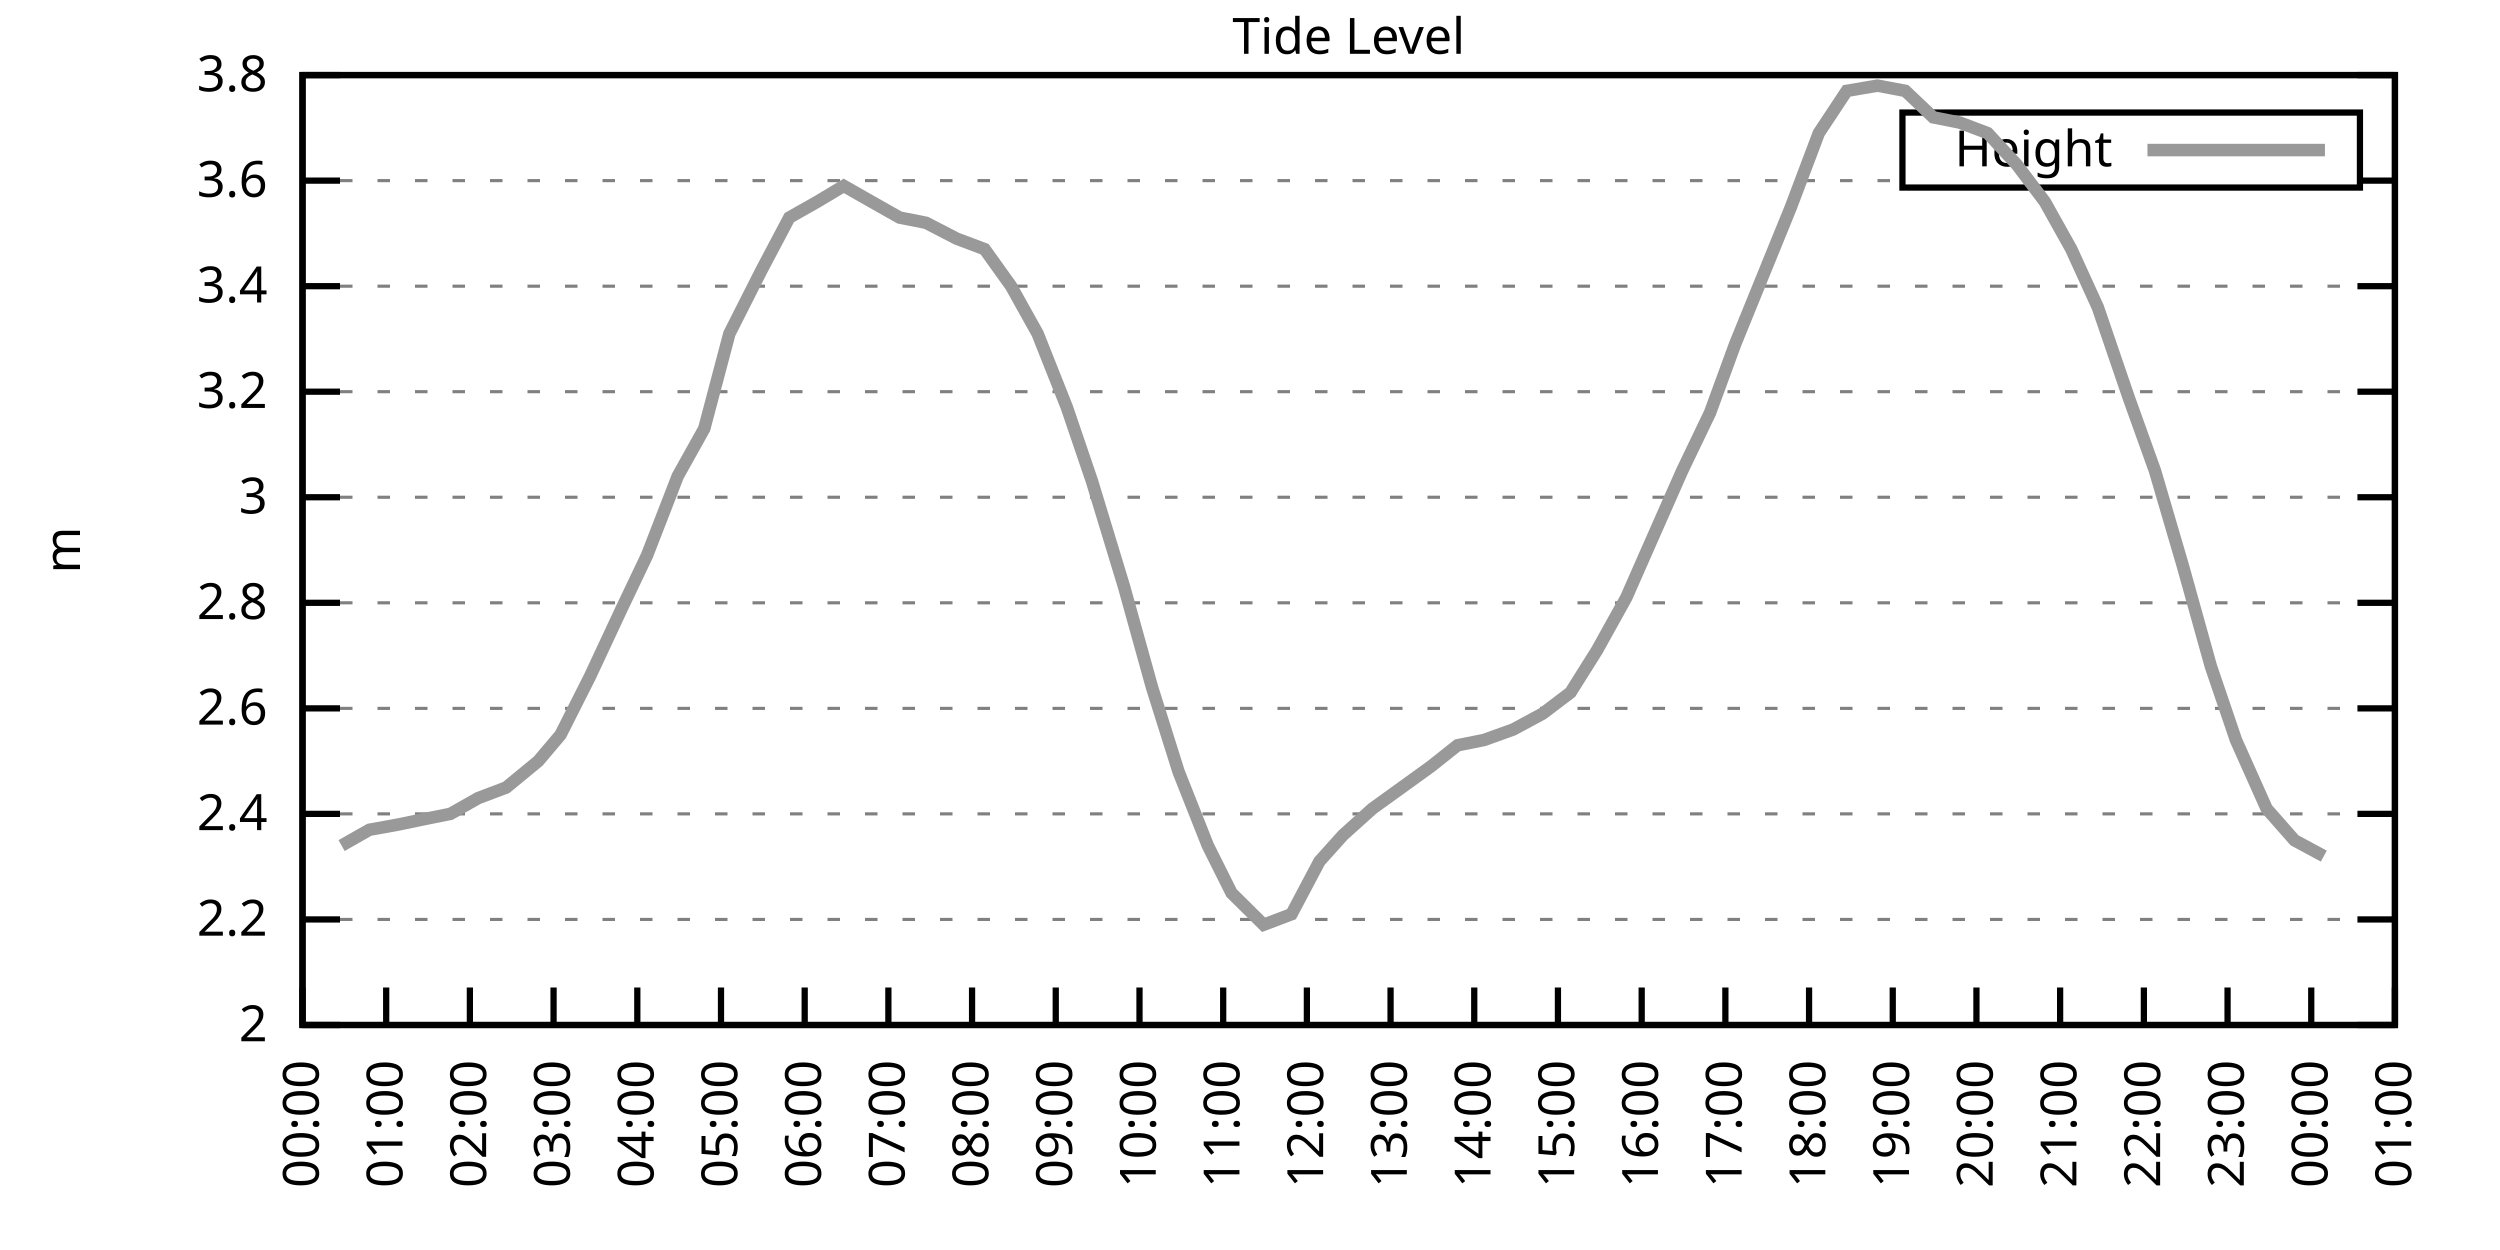
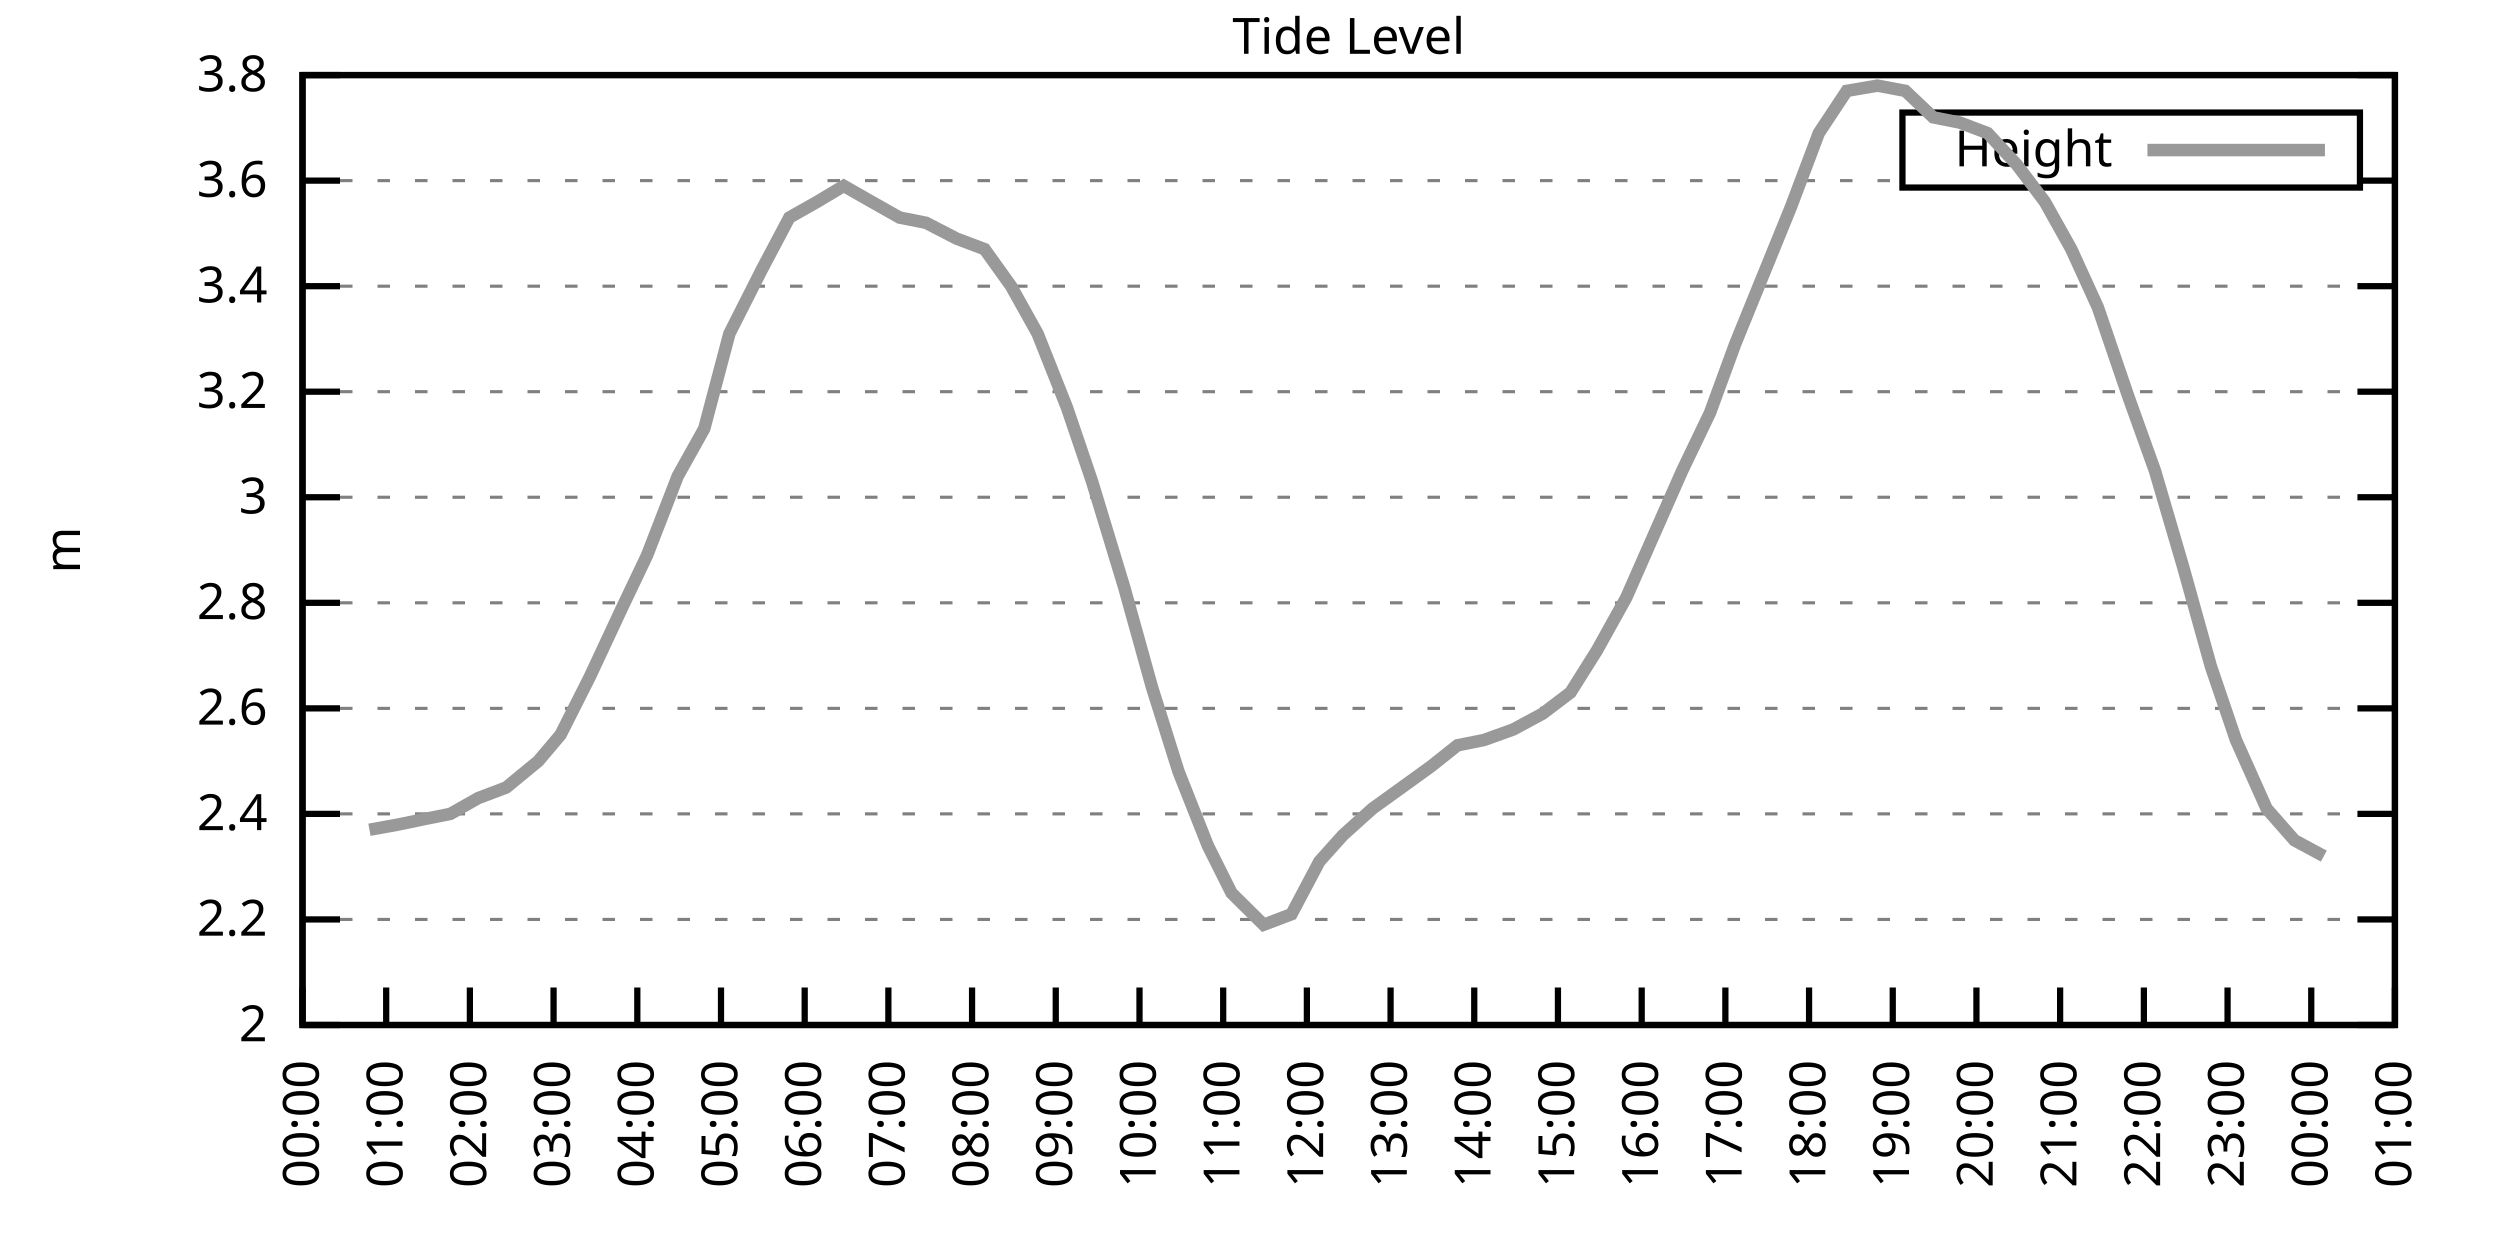
<svg xmlns="http://www.w3.org/2000/svg" xmlns:xlink="http://www.w3.org/1999/xlink" width="400" height="200" viewBox="0 0 400 200">
  <g id="gnuplot_canvas">
    <rect x="0" y="0" width="400" height="200" fill="none" />
    <defs>
      <circle id="gpDot" r="0.5" stroke-width="0.5" stroke="currentColor" />
      <path id="gpPt0" stroke-width="0.333" stroke="currentColor" d="M-1,0 h2 M0,-1 v2" />
      <path id="gpPt1" stroke-width="0.333" stroke="currentColor" d="M-1,-1 L1,1 M1,-1 L-1,1" />
      <path id="gpPt2" stroke-width="0.333" stroke="currentColor" d="M-1,0 L1,0 M0,-1 L0,1 M-1,-1 L1,1 M-1,1 L1,-1" />
      <rect id="gpPt3" stroke-width="0.333" stroke="currentColor" x="-1" y="-1" width="2" height="2" />
      <rect id="gpPt4" stroke-width="0.333" stroke="currentColor" fill="currentColor" x="-1" y="-1" width="2" height="2" />
      <circle id="gpPt5" stroke-width="0.333" stroke="currentColor" cx="0" cy="0" r="1" />
      <use xlink:href="#gpPt5" id="gpPt6" fill="currentColor" stroke="none" />
      <path id="gpPt7" stroke-width="0.333" stroke="currentColor" d="M0,-1.33 L-1.33,0.67 L1.33,0.67 z" />
      <use xlink:href="#gpPt7" id="gpPt8" fill="currentColor" stroke="none" />
      <use xlink:href="#gpPt7" id="gpPt9" stroke="currentColor" transform="rotate(180)" />
      <use xlink:href="#gpPt9" id="gpPt10" fill="currentColor" stroke="none" />
      <use xlink:href="#gpPt3" id="gpPt11" stroke="currentColor" transform="rotate(45)" />
      <use xlink:href="#gpPt11" id="gpPt12" fill="currentColor" stroke="none" />
      <path id="gpPt13" stroke-width="0.333" stroke="currentColor" d="M0,1.330 L1.265,0.411 L0.782,-1.067 L-0.782,-1.076 L-1.265,0.411 z" />
      <use xlink:href="#gpPt13" id="gpPt14" fill="currentColor" stroke="none" />
      <filter id="textbox" filterUnits="objectBoundingBox" x="0" y="0" height="1" width="1">
        <feFlood flood-color="white" flood-opacity="1" result="bgnd" />
        <feComposite in="SourceGraphic" in2="bgnd" operator="atop" />
      </filter>
      <filter id="greybox" filterUnits="objectBoundingBox" x="0" y="0" height="1" width="1">
        <feFlood flood-color="lightgrey" flood-opacity="1" result="grey" />
        <feComposite in="SourceGraphic" in2="grey" operator="atop" />
      </filter>
    </defs>
    <g fill="none" color="white" stroke="currentColor" stroke-width="1.00" stroke-linecap="butt" stroke-linejoin="miter">
</g>
    <g fill="none" color="black" stroke="currentColor" stroke-width="1.00" stroke-linecap="butt" stroke-linejoin="miter">
      <g stroke="none" shape-rendering="crispEdges">
        <polygon fill="rgb(255, 255, 255)" points="48.40,164.00 383.18,164.00 383.18,12.02 48.40,12.02 " />
      </g>
    </g>
    <g fill="none" color="black" stroke="currentColor" stroke-width="1.00" stroke-linecap="butt" stroke-linejoin="miter">
</g>
    <g fill="none" color="black" stroke="black" stroke-width="0.50" stroke-linecap="butt" stroke-linejoin="miter">
</g>
    <g fill="none" color="gray" stroke="currentColor" stroke-width="0.50" stroke-linecap="butt" stroke-linejoin="miter">
      <path stroke="gray" stroke-dasharray="2,4" class="gridline" d="M48.40,164.00 L383.19,164.00  " />
    </g>
    <g fill="none" color="gray" stroke="gray" stroke-width="1.00" stroke-linecap="butt" stroke-linejoin="miter">
</g>
    <g fill="none" color="black" stroke="currentColor" stroke-width="1.00" stroke-linecap="butt" stroke-linejoin="miter">
      <path stroke="black" d="M48.40,164.00 L54.40,164.00 M383.19,164.00 L377.19,164.00  " />
      <g transform="translate(42.80,166.60)" stroke="none" fill="black" font-family="Sans" font-size="8.00" text-anchor="end">
        <text>
          <tspan font-family="Sans"> 2</tspan>
        </text>
      </g>
    </g>
    <g fill="none" color="black" stroke="currentColor" stroke-width="1.00" stroke-linecap="butt" stroke-linejoin="miter">
</g>
    <g fill="none" color="black" stroke="black" stroke-width="0.50" stroke-linecap="butt" stroke-linejoin="miter">
</g>
    <g fill="none" color="gray" stroke="currentColor" stroke-width="0.50" stroke-linecap="butt" stroke-linejoin="miter">
      <path stroke="gray" stroke-dasharray="2,4" class="gridline" d="M48.40,147.11 L383.19,147.11  " />
    </g>
    <g fill="none" color="gray" stroke="gray" stroke-width="1.00" stroke-linecap="butt" stroke-linejoin="miter">
</g>
    <g fill="none" color="black" stroke="currentColor" stroke-width="1.00" stroke-linecap="butt" stroke-linejoin="miter">
      <path stroke="black" d="M48.40,147.11 L54.40,147.11 M383.19,147.11 L377.19,147.11  " />
      <g transform="translate(42.80,149.71)" stroke="none" fill="black" font-family="Sans" font-size="8.00" text-anchor="end">
        <text>
          <tspan font-family="Sans"> 2.2</tspan>
        </text>
      </g>
    </g>
    <g fill="none" color="black" stroke="currentColor" stroke-width="1.00" stroke-linecap="butt" stroke-linejoin="miter">
</g>
    <g fill="none" color="black" stroke="black" stroke-width="0.50" stroke-linecap="butt" stroke-linejoin="miter">
</g>
    <g fill="none" color="gray" stroke="currentColor" stroke-width="0.50" stroke-linecap="butt" stroke-linejoin="miter">
      <path stroke="gray" stroke-dasharray="2,4" class="gridline" d="M48.40,130.22 L383.19,130.22  " />
    </g>
    <g fill="none" color="gray" stroke="gray" stroke-width="1.00" stroke-linecap="butt" stroke-linejoin="miter">
</g>
    <g fill="none" color="black" stroke="currentColor" stroke-width="1.00" stroke-linecap="butt" stroke-linejoin="miter">
      <path stroke="black" d="M48.40,130.22 L54.40,130.22 M383.19,130.22 L377.19,130.22  " />
      <g transform="translate(42.80,132.82)" stroke="none" fill="black" font-family="Sans" font-size="8.00" text-anchor="end">
        <text>
          <tspan font-family="Sans"> 2.4</tspan>
        </text>
      </g>
    </g>
    <g fill="none" color="black" stroke="currentColor" stroke-width="1.00" stroke-linecap="butt" stroke-linejoin="miter">
</g>
    <g fill="none" color="black" stroke="black" stroke-width="0.50" stroke-linecap="butt" stroke-linejoin="miter">
</g>
    <g fill="none" color="gray" stroke="currentColor" stroke-width="0.50" stroke-linecap="butt" stroke-linejoin="miter">
      <path stroke="gray" stroke-dasharray="2,4" class="gridline" d="M48.40,113.34 L383.19,113.34  " />
    </g>
    <g fill="none" color="gray" stroke="gray" stroke-width="1.00" stroke-linecap="butt" stroke-linejoin="miter">
</g>
    <g fill="none" color="black" stroke="currentColor" stroke-width="1.00" stroke-linecap="butt" stroke-linejoin="miter">
      <path stroke="black" d="M48.40,113.34 L54.40,113.34 M383.19,113.34 L377.19,113.34  " />
      <g transform="translate(42.80,115.94)" stroke="none" fill="black" font-family="Sans" font-size="8.00" text-anchor="end">
        <text>
          <tspan font-family="Sans"> 2.6</tspan>
        </text>
      </g>
    </g>
    <g fill="none" color="black" stroke="currentColor" stroke-width="1.00" stroke-linecap="butt" stroke-linejoin="miter">
</g>
    <g fill="none" color="black" stroke="black" stroke-width="0.50" stroke-linecap="butt" stroke-linejoin="miter">
</g>
    <g fill="none" color="gray" stroke="currentColor" stroke-width="0.50" stroke-linecap="butt" stroke-linejoin="miter">
      <path stroke="gray" stroke-dasharray="2,4" class="gridline" d="M48.40,96.45 L383.19,96.45  " />
    </g>
    <g fill="none" color="gray" stroke="gray" stroke-width="1.00" stroke-linecap="butt" stroke-linejoin="miter">
</g>
    <g fill="none" color="black" stroke="currentColor" stroke-width="1.00" stroke-linecap="butt" stroke-linejoin="miter">
      <path stroke="black" d="M48.40,96.45 L54.40,96.45 M383.19,96.45 L377.19,96.45  " />
      <g transform="translate(42.80,99.05)" stroke="none" fill="black" font-family="Sans" font-size="8.00" text-anchor="end">
        <text>
          <tspan font-family="Sans"> 2.8</tspan>
        </text>
      </g>
    </g>
    <g fill="none" color="black" stroke="currentColor" stroke-width="1.00" stroke-linecap="butt" stroke-linejoin="miter">
</g>
    <g fill="none" color="black" stroke="black" stroke-width="0.50" stroke-linecap="butt" stroke-linejoin="miter">
</g>
    <g fill="none" color="gray" stroke="currentColor" stroke-width="0.50" stroke-linecap="butt" stroke-linejoin="miter">
      <path stroke="gray" stroke-dasharray="2,4" class="gridline" d="M48.40,79.56 L383.19,79.56  " />
    </g>
    <g fill="none" color="gray" stroke="gray" stroke-width="1.00" stroke-linecap="butt" stroke-linejoin="miter">
</g>
    <g fill="none" color="black" stroke="currentColor" stroke-width="1.00" stroke-linecap="butt" stroke-linejoin="miter">
      <path stroke="black" d="M48.40,79.56 L54.40,79.56 M383.19,79.56 L377.19,79.56  " />
      <g transform="translate(42.80,82.16)" stroke="none" fill="black" font-family="Sans" font-size="8.00" text-anchor="end">
        <text>
          <tspan font-family="Sans"> 3</tspan>
        </text>
      </g>
    </g>
    <g fill="none" color="black" stroke="currentColor" stroke-width="1.00" stroke-linecap="butt" stroke-linejoin="miter">
</g>
    <g fill="none" color="black" stroke="black" stroke-width="0.50" stroke-linecap="butt" stroke-linejoin="miter">
</g>
    <g fill="none" color="gray" stroke="currentColor" stroke-width="0.50" stroke-linecap="butt" stroke-linejoin="miter">
      <path stroke="gray" stroke-dasharray="2,4" class="gridline" d="M48.40,62.67 L383.19,62.67  " />
    </g>
    <g fill="none" color="gray" stroke="gray" stroke-width="1.00" stroke-linecap="butt" stroke-linejoin="miter">
</g>
    <g fill="none" color="black" stroke="currentColor" stroke-width="1.00" stroke-linecap="butt" stroke-linejoin="miter">
      <path stroke="black" d="M48.40,62.67 L54.40,62.67 M383.19,62.67 L377.19,62.67  " />
      <g transform="translate(42.80,65.27)" stroke="none" fill="black" font-family="Sans" font-size="8.00" text-anchor="end">
        <text>
          <tspan font-family="Sans"> 3.2</tspan>
        </text>
      </g>
    </g>
    <g fill="none" color="black" stroke="currentColor" stroke-width="1.00" stroke-linecap="butt" stroke-linejoin="miter">
</g>
    <g fill="none" color="black" stroke="black" stroke-width="0.50" stroke-linecap="butt" stroke-linejoin="miter">
</g>
    <g fill="none" color="gray" stroke="currentColor" stroke-width="0.50" stroke-linecap="butt" stroke-linejoin="miter">
      <path stroke="gray" stroke-dasharray="2,4" class="gridline" d="M48.40,45.79 L383.19,45.79  " />
    </g>
    <g fill="none" color="gray" stroke="gray" stroke-width="1.00" stroke-linecap="butt" stroke-linejoin="miter">
</g>
    <g fill="none" color="black" stroke="currentColor" stroke-width="1.00" stroke-linecap="butt" stroke-linejoin="miter">
      <path stroke="black" d="M48.40,45.79 L54.40,45.79 M383.19,45.79 L377.19,45.79  " />
      <g transform="translate(42.80,48.39)" stroke="none" fill="black" font-family="Sans" font-size="8.00" text-anchor="end">
        <text>
          <tspan font-family="Sans"> 3.4</tspan>
        </text>
      </g>
    </g>
    <g fill="none" color="black" stroke="currentColor" stroke-width="1.00" stroke-linecap="butt" stroke-linejoin="miter">
</g>
    <g fill="none" color="black" stroke="black" stroke-width="0.50" stroke-linecap="butt" stroke-linejoin="miter">
</g>
    <g fill="none" color="gray" stroke="currentColor" stroke-width="0.50" stroke-linecap="butt" stroke-linejoin="miter">
      <path stroke="gray" stroke-dasharray="2,4" class="gridline" d="M48.40,28.90 L304.39,28.90 M377.59,28.90 L383.19,28.90  " />
    </g>
    <g fill="none" color="gray" stroke="gray" stroke-width="1.00" stroke-linecap="butt" stroke-linejoin="miter">
</g>
    <g fill="none" color="black" stroke="currentColor" stroke-width="1.00" stroke-linecap="butt" stroke-linejoin="miter">
      <path stroke="black" d="M48.40,28.90 L54.40,28.90 M383.19,28.90 L377.19,28.90  " />
      <g transform="translate(42.80,31.50)" stroke="none" fill="black" font-family="Sans" font-size="8.00" text-anchor="end">
        <text>
          <tspan font-family="Sans"> 3.6</tspan>
        </text>
      </g>
    </g>
    <g fill="none" color="black" stroke="currentColor" stroke-width="1.00" stroke-linecap="butt" stroke-linejoin="miter">
</g>
    <g fill="none" color="black" stroke="black" stroke-width="0.50" stroke-linecap="butt" stroke-linejoin="miter">
</g>
    <g fill="none" color="gray" stroke="currentColor" stroke-width="0.50" stroke-linecap="butt" stroke-linejoin="miter">
      <path stroke="gray" stroke-dasharray="2,4" class="gridline" d="M48.40,12.01 L383.19,12.01  " />
    </g>
    <g fill="none" color="gray" stroke="gray" stroke-width="1.00" stroke-linecap="butt" stroke-linejoin="miter">
</g>
    <g fill="none" color="black" stroke="currentColor" stroke-width="1.00" stroke-linecap="butt" stroke-linejoin="miter">
      <path stroke="black" d="M48.40,12.01 L54.40,12.01 M383.19,12.01 L377.19,12.01  " />
      <g transform="translate(42.80,14.61)" stroke="none" fill="black" font-family="Sans" font-size="8.00" text-anchor="end">
        <text>
          <tspan font-family="Sans"> 3.8</tspan>
        </text>
      </g>
    </g>
    <g fill="none" color="black" stroke="currentColor" stroke-width="1.00" stroke-linecap="butt" stroke-linejoin="miter">
      <path stroke="black" d="M48.40,164.00 L48.40,158.00  " />
      <g transform="translate(51.00,169.60) rotate(270.00)" stroke="none" fill="black" font-family="Sans" font-size="8.00" text-anchor="end">
        <text>
          <tspan font-family="Sans">00:00</tspan>
        </text>
      </g>
    </g>
    <g fill="none" color="black" stroke="currentColor" stroke-width="1.00" stroke-linecap="butt" stroke-linejoin="miter">
      <path stroke="black" d="M61.79,164.00 L61.79,158.00  " />
      <g transform="translate(64.39,169.60) rotate(270.00)" stroke="none" fill="black" font-family="Sans" font-size="8.00" text-anchor="end">
        <text>
          <tspan font-family="Sans">01:00</tspan>
        </text>
      </g>
    </g>
    <g fill="none" color="black" stroke="currentColor" stroke-width="1.00" stroke-linecap="butt" stroke-linejoin="miter">
      <path stroke="black" d="M75.18,164.00 L75.18,158.00  " />
      <g transform="translate(77.78,169.60) rotate(270.00)" stroke="none" fill="black" font-family="Sans" font-size="8.00" text-anchor="end">
        <text>
          <tspan font-family="Sans">02:00</tspan>
        </text>
      </g>
    </g>
    <g fill="none" color="black" stroke="currentColor" stroke-width="1.00" stroke-linecap="butt" stroke-linejoin="miter">
      <path stroke="black" d="M88.57,164.00 L88.57,158.00  " />
      <g transform="translate(91.17,169.60) rotate(270.00)" stroke="none" fill="black" font-family="Sans" font-size="8.00" text-anchor="end">
        <text>
          <tspan font-family="Sans">03:00</tspan>
        </text>
      </g>
    </g>
    <g fill="none" color="black" stroke="currentColor" stroke-width="1.00" stroke-linecap="butt" stroke-linejoin="miter">
      <path stroke="black" d="M101.97,164.00 L101.97,158.00  " />
      <g transform="translate(104.57,169.60) rotate(270.00)" stroke="none" fill="black" font-family="Sans" font-size="8.00" text-anchor="end">
        <text>
          <tspan font-family="Sans">04:00</tspan>
        </text>
      </g>
    </g>
    <g fill="none" color="black" stroke="currentColor" stroke-width="1.00" stroke-linecap="butt" stroke-linejoin="miter">
      <path stroke="black" d="M115.36,164.00 L115.36,158.00  " />
      <g transform="translate(117.96,169.60) rotate(270.00)" stroke="none" fill="black" font-family="Sans" font-size="8.00" text-anchor="end">
        <text>
          <tspan font-family="Sans">05:00</tspan>
        </text>
      </g>
    </g>
    <g fill="none" color="black" stroke="currentColor" stroke-width="1.00" stroke-linecap="butt" stroke-linejoin="miter">
      <path stroke="black" d="M128.75,164.00 L128.75,158.00  " />
      <g transform="translate(131.35,169.60) rotate(270.00)" stroke="none" fill="black" font-family="Sans" font-size="8.00" text-anchor="end">
        <text>
          <tspan font-family="Sans">06:00</tspan>
        </text>
      </g>
    </g>
    <g fill="none" color="black" stroke="currentColor" stroke-width="1.00" stroke-linecap="butt" stroke-linejoin="miter">
      <path stroke="black" d="M142.14,164.00 L142.14,158.00  " />
      <g transform="translate(144.74,169.60) rotate(270.00)" stroke="none" fill="black" font-family="Sans" font-size="8.00" text-anchor="end">
        <text>
          <tspan font-family="Sans">07:00</tspan>
        </text>
      </g>
    </g>
    <g fill="none" color="black" stroke="currentColor" stroke-width="1.00" stroke-linecap="butt" stroke-linejoin="miter">
      <path stroke="black" d="M155.53,164.00 L155.53,158.00  " />
      <g transform="translate(158.13,169.60) rotate(270.00)" stroke="none" fill="black" font-family="Sans" font-size="8.00" text-anchor="end">
        <text>
          <tspan font-family="Sans">08:00</tspan>
        </text>
      </g>
    </g>
    <g fill="none" color="black" stroke="currentColor" stroke-width="1.00" stroke-linecap="butt" stroke-linejoin="miter">
      <path stroke="black" d="M168.92,164.00 L168.92,158.00  " />
      <g transform="translate(171.52,169.60) rotate(270.00)" stroke="none" fill="black" font-family="Sans" font-size="8.00" text-anchor="end">
        <text>
          <tspan font-family="Sans">09:00</tspan>
        </text>
      </g>
    </g>
    <g fill="none" color="black" stroke="currentColor" stroke-width="1.00" stroke-linecap="butt" stroke-linejoin="miter">
      <path stroke="black" d="M182.32,164.00 L182.32,158.00  " />
      <g transform="translate(184.92,169.60) rotate(270.00)" stroke="none" fill="black" font-family="Sans" font-size="8.00" text-anchor="end">
        <text>
          <tspan font-family="Sans">10:00</tspan>
        </text>
      </g>
    </g>
    <g fill="none" color="black" stroke="currentColor" stroke-width="1.00" stroke-linecap="butt" stroke-linejoin="miter">
      <path stroke="black" d="M195.71,164.00 L195.71,158.00  " />
      <g transform="translate(198.31,169.60) rotate(270.00)" stroke="none" fill="black" font-family="Sans" font-size="8.00" text-anchor="end">
        <text>
          <tspan font-family="Sans">11:00</tspan>
        </text>
      </g>
    </g>
    <g fill="none" color="black" stroke="currentColor" stroke-width="1.00" stroke-linecap="butt" stroke-linejoin="miter">
      <path stroke="black" d="M209.10,164.00 L209.10,158.00  " />
      <g transform="translate(211.70,169.60) rotate(270.00)" stroke="none" fill="black" font-family="Sans" font-size="8.00" text-anchor="end">
        <text>
          <tspan font-family="Sans">12:00</tspan>
        </text>
      </g>
    </g>
    <g fill="none" color="black" stroke="currentColor" stroke-width="1.00" stroke-linecap="butt" stroke-linejoin="miter">
      <path stroke="black" d="M222.49,164.00 L222.49,158.00  " />
      <g transform="translate(225.09,169.60) rotate(270.00)" stroke="none" fill="black" font-family="Sans" font-size="8.00" text-anchor="end">
        <text>
          <tspan font-family="Sans">13:00</tspan>
        </text>
      </g>
    </g>
    <g fill="none" color="black" stroke="currentColor" stroke-width="1.00" stroke-linecap="butt" stroke-linejoin="miter">
      <path stroke="black" d="M235.88,164.00 L235.88,158.00  " />
      <g transform="translate(238.48,169.60) rotate(270.00)" stroke="none" fill="black" font-family="Sans" font-size="8.00" text-anchor="end">
        <text>
          <tspan font-family="Sans">14:00</tspan>
        </text>
      </g>
    </g>
    <g fill="none" color="black" stroke="currentColor" stroke-width="1.00" stroke-linecap="butt" stroke-linejoin="miter">
      <path stroke="black" d="M249.27,164.00 L249.27,158.00  " />
      <g transform="translate(251.87,169.60) rotate(270.00)" stroke="none" fill="black" font-family="Sans" font-size="8.00" text-anchor="end">
        <text>
          <tspan font-family="Sans">15:00</tspan>
        </text>
      </g>
    </g>
    <g fill="none" color="black" stroke="currentColor" stroke-width="1.00" stroke-linecap="butt" stroke-linejoin="miter">
      <path stroke="black" d="M262.67,164.00 L262.67,158.00  " />
      <g transform="translate(265.27,169.60) rotate(270.00)" stroke="none" fill="black" font-family="Sans" font-size="8.00" text-anchor="end">
        <text>
          <tspan font-family="Sans">16:00</tspan>
        </text>
      </g>
    </g>
    <g fill="none" color="black" stroke="currentColor" stroke-width="1.00" stroke-linecap="butt" stroke-linejoin="miter">
      <path stroke="black" d="M276.06,164.00 L276.06,158.00  " />
      <g transform="translate(278.66,169.60) rotate(270.00)" stroke="none" fill="black" font-family="Sans" font-size="8.00" text-anchor="end">
        <text>
          <tspan font-family="Sans">17:00</tspan>
        </text>
      </g>
    </g>
    <g fill="none" color="black" stroke="currentColor" stroke-width="1.00" stroke-linecap="butt" stroke-linejoin="miter">
      <path stroke="black" d="M289.45,164.00 L289.45,158.00  " />
      <g transform="translate(292.05,169.60) rotate(270.00)" stroke="none" fill="black" font-family="Sans" font-size="8.00" text-anchor="end">
        <text>
          <tspan font-family="Sans">18:00</tspan>
        </text>
      </g>
    </g>
    <g fill="none" color="black" stroke="currentColor" stroke-width="1.00" stroke-linecap="butt" stroke-linejoin="miter">
      <path stroke="black" d="M302.84,164.00 L302.84,158.00  " />
      <g transform="translate(305.44,169.60) rotate(270.00)" stroke="none" fill="black" font-family="Sans" font-size="8.00" text-anchor="end">
        <text>
          <tspan font-family="Sans">19:00</tspan>
        </text>
      </g>
    </g>
    <g fill="none" color="black" stroke="currentColor" stroke-width="1.00" stroke-linecap="butt" stroke-linejoin="miter">
      <path stroke="black" d="M316.23,164.00 L316.23,158.00  " />
      <g transform="translate(318.83,169.60) rotate(270.00)" stroke="none" fill="black" font-family="Sans" font-size="8.00" text-anchor="end">
        <text>
          <tspan font-family="Sans">20:00</tspan>
        </text>
      </g>
    </g>
    <g fill="none" color="black" stroke="currentColor" stroke-width="1.00" stroke-linecap="butt" stroke-linejoin="miter">
      <path stroke="black" d="M329.62,164.00 L329.62,158.00  " />
      <g transform="translate(332.22,169.60) rotate(270.00)" stroke="none" fill="black" font-family="Sans" font-size="8.00" text-anchor="end">
        <text>
          <tspan font-family="Sans">21:00</tspan>
        </text>
      </g>
    </g>
    <g fill="none" color="black" stroke="currentColor" stroke-width="1.00" stroke-linecap="butt" stroke-linejoin="miter">
      <path stroke="black" d="M343.02,164.00 L343.02,158.00  " />
      <g transform="translate(345.62,169.60) rotate(270.00)" stroke="none" fill="black" font-family="Sans" font-size="8.00" text-anchor="end">
        <text>
          <tspan font-family="Sans">22:00</tspan>
        </text>
      </g>
    </g>
    <g fill="none" color="black" stroke="currentColor" stroke-width="1.00" stroke-linecap="butt" stroke-linejoin="miter">
      <path stroke="black" d="M356.41,164.00 L356.41,158.00  " />
      <g transform="translate(359.01,169.60) rotate(270.00)" stroke="none" fill="black" font-family="Sans" font-size="8.00" text-anchor="end">
        <text>
          <tspan font-family="Sans">23:00</tspan>
        </text>
      </g>
    </g>
    <g fill="none" color="black" stroke="currentColor" stroke-width="1.00" stroke-linecap="butt" stroke-linejoin="miter">
      <path stroke="black" d="M369.80,164.00 L369.80,158.00  " />
      <g transform="translate(372.40,169.60) rotate(270.00)" stroke="none" fill="black" font-family="Sans" font-size="8.00" text-anchor="end">
        <text>
          <tspan font-family="Sans">00:00</tspan>
        </text>
      </g>
    </g>
    <g fill="none" color="black" stroke="currentColor" stroke-width="1.00" stroke-linecap="butt" stroke-linejoin="miter">
      <path stroke="black" d="M383.19,164.00 L383.19,158.00  " />
      <g transform="translate(385.79,169.60) rotate(270.00)" stroke="none" fill="black" font-family="Sans" font-size="8.00" text-anchor="end">
        <text>
          <tspan font-family="Sans">01:00</tspan>
        </text>
      </g>
    </g>
    <g fill="none" color="black" stroke="currentColor" stroke-width="1.00" stroke-linecap="butt" stroke-linejoin="miter">
</g>
    <g fill="none" color="black" stroke="currentColor" stroke-width="1.00" stroke-linecap="butt" stroke-linejoin="miter">
      <path stroke="black" d="M48.40,12.01 L48.40,164.00 L383.19,164.00 L383.19,12.01 L48.40,12.01 Z  " />
    </g>
    <g fill="none" color="black" stroke="currentColor" stroke-width="1.00" stroke-linecap="butt" stroke-linejoin="miter">
</g>
    <g fill="none" color="black" stroke="currentColor" stroke-width="1.00" stroke-linecap="butt" stroke-linejoin="miter">
      <path stroke="black" d="M304.39,30.01 L304.39,18.01 L377.59,18.01 L377.59,30.01 L304.39,30.01 Z  " />
    </g>
    <g id="Tide_level_plot_1">
      <g fill="none" color="white" stroke="black" stroke-width="2.00" stroke-linecap="butt" stroke-linejoin="miter">
</g>
      <g fill="none" color="black" stroke="currentColor" stroke-width="2.00" stroke-linecap="butt" stroke-linejoin="miter">
        <g transform="translate(337.99,26.61)" stroke="none" fill="black" font-family="Sans" font-size="8.00" text-anchor="end">
          <text>
            <tspan font-family="Sans">Height</tspan>
          </text>
        </g>
      </g>
      <g fill="none" color="black" stroke="currentColor" stroke-width="2.00" stroke-linecap="butt" stroke-linejoin="miter">
-         <path stroke="rgb(153, 153, 153)" d="M343.59,24.01 L371.99,24.01 M54.65,135.29 L59.11,132.76 L63.80,131.91 L67.82,131.07 L72.06,130.22 L76.52,127.69   L80.99,126.00 L86.12,121.78 L89.69,117.56 L94.38,108.27 L99.51,97.29 L103.53,88.85 L108.44,76.18 L112.68,68.58   L116.70,53.39 L121.83,43.25 L126.29,34.81 L130.76,32.28 L135.00,29.74 L139.46,32.28 L143.93,34.81 L148.17,35.65   L153.08,38.19 L157.54,39.87 L161.78,45.79 L166.02,53.39 L170.71,65.21 L174.73,77.03 L179.86,93.92 L184.32,109.96   L188.57,123.47 L193.25,135.29 L197.05,142.89 L202.18,147.96 L206.64,146.27 L211.11,137.82 L214.90,133.60 L219.59,129.38   L224.28,126.00 L228.96,122.62 L233.20,119.25 L237.44,118.40 L242.13,116.71 L246.82,114.18 L251.28,110.80 L255.52,104.05   L260.21,95.60 L264.67,85.47 L269.14,75.34 L273.60,66.05 L277.62,55.07 L282.08,44.10 L286.55,33.12 L291.01,21.30   L295.48,14.54 L300.39,13.70 L304.85,14.54 L309.31,18.77 L313.55,19.61 L318.02,21.30 L322.70,26.36 L327.17,32.28   L331.41,39.87 L335.65,49.16 L340.56,63.52 L344.80,75.34 L349.26,90.54 L353.73,106.58 L357.75,118.40 L362.66,129.38   L367.12,134.45 L371.81,136.98  " />
+         <path stroke="rgb(153, 153, 153)" d="M343.59,24.01 L371.99,24.01 M59.11,132.76 L63.80,131.91 L67.82,131.07 L72.06,130.22 L76.52,127.69 L80.99,126.00   L86.12,121.78 L89.69,117.56 L94.38,108.27 L99.51,97.29 L103.53,88.85 L108.44,76.18 L112.68,68.58 L116.70,53.39   L121.83,43.25 L126.29,34.81 L130.76,32.28 L135.00,29.74 L139.46,32.28 L143.93,34.81 L148.17,35.65 L153.08,38.19   L157.54,39.87 L161.78,45.79 L166.02,53.39 L170.71,65.21 L174.73,77.03 L179.86,93.92 L184.32,109.96 L188.57,123.47   L193.25,135.29 L197.05,142.89 L202.18,147.96 L206.64,146.27 L211.11,137.82 L214.90,133.60 L219.59,129.38 L224.28,126.00   L228.96,122.62 L233.20,119.25 L237.44,118.40 L242.13,116.71 L246.82,114.18 L251.28,110.80 L255.52,104.05 L260.21,95.60   L264.67,85.47 L269.14,75.34 L273.60,66.05 L277.62,55.07 L282.08,44.10 L286.55,33.12 L291.01,21.30 L295.48,14.54   L300.39,13.70 L304.85,14.54 L309.31,18.77 L313.55,19.61 L318.02,21.30 L322.70,26.36 L327.17,32.28 L331.41,39.87   L335.65,49.16 L340.56,63.52 L344.80,75.34 L349.26,90.54 L353.73,106.58 L357.75,118.40 L362.66,129.38 L367.12,134.45   L371.81,136.98  " />
      </g>
    </g>
    <g fill="none" color="black" stroke="currentColor" stroke-width="2.00" stroke-linecap="butt" stroke-linejoin="miter">
</g>
    <g fill="none" color="black" stroke="black" stroke-width="1.00" stroke-linecap="butt" stroke-linejoin="miter">
</g>
    <g fill="none" color="black" stroke="currentColor" stroke-width="1.00" stroke-linecap="butt" stroke-linejoin="miter">
      <path stroke="black" d="M48.40,12.01 L48.40,164.00 L383.19,164.00 L383.19,12.01 L48.40,12.01 Z  " />
      <g transform="translate(12.80,88.01) rotate(270.00)" stroke="none" fill="black" font-family="Sans" font-size="8.00" text-anchor="middle">
        <text>
          <tspan font-family="Sans">m</tspan>
        </text>
      </g>
    </g>
    <g fill="none" color="black" stroke="currentColor" stroke-width="1.00" stroke-linecap="butt" stroke-linejoin="miter">
</g>
    <g fill="none" color="black" stroke="currentColor" stroke-width="1.00" stroke-linecap="butt" stroke-linejoin="miter">
      <g transform="translate(215.79,8.61)" stroke="none" fill="black" font-family="Sans" font-size="8.00" text-anchor="middle">
        <text>
          <tspan font-family="Sans">Tide Level</tspan>
        </text>
      </g>
    </g>
    <g fill="none" color="black" stroke="currentColor" stroke-width="1.00" stroke-linecap="butt" stroke-linejoin="miter">
</g>
  </g>
</svg>
